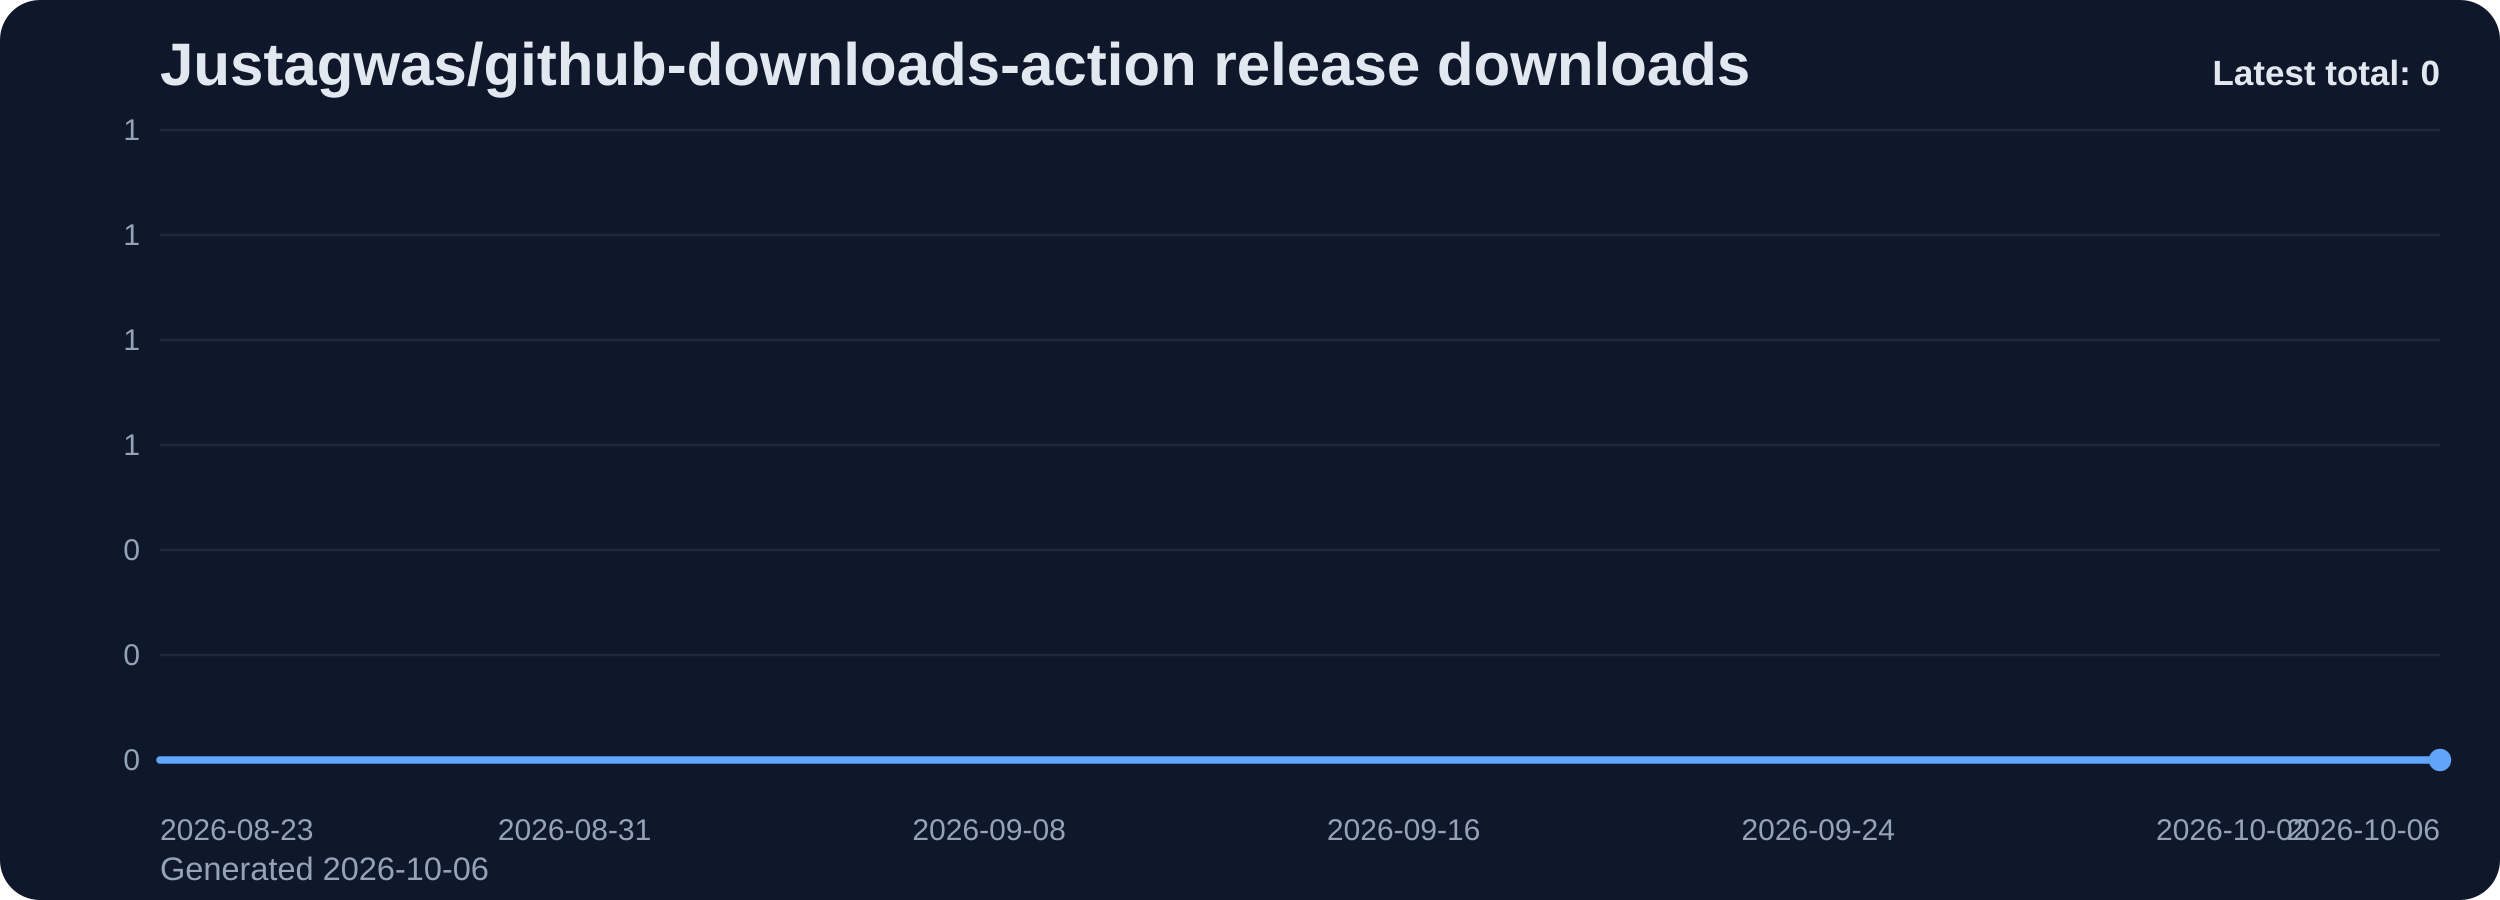
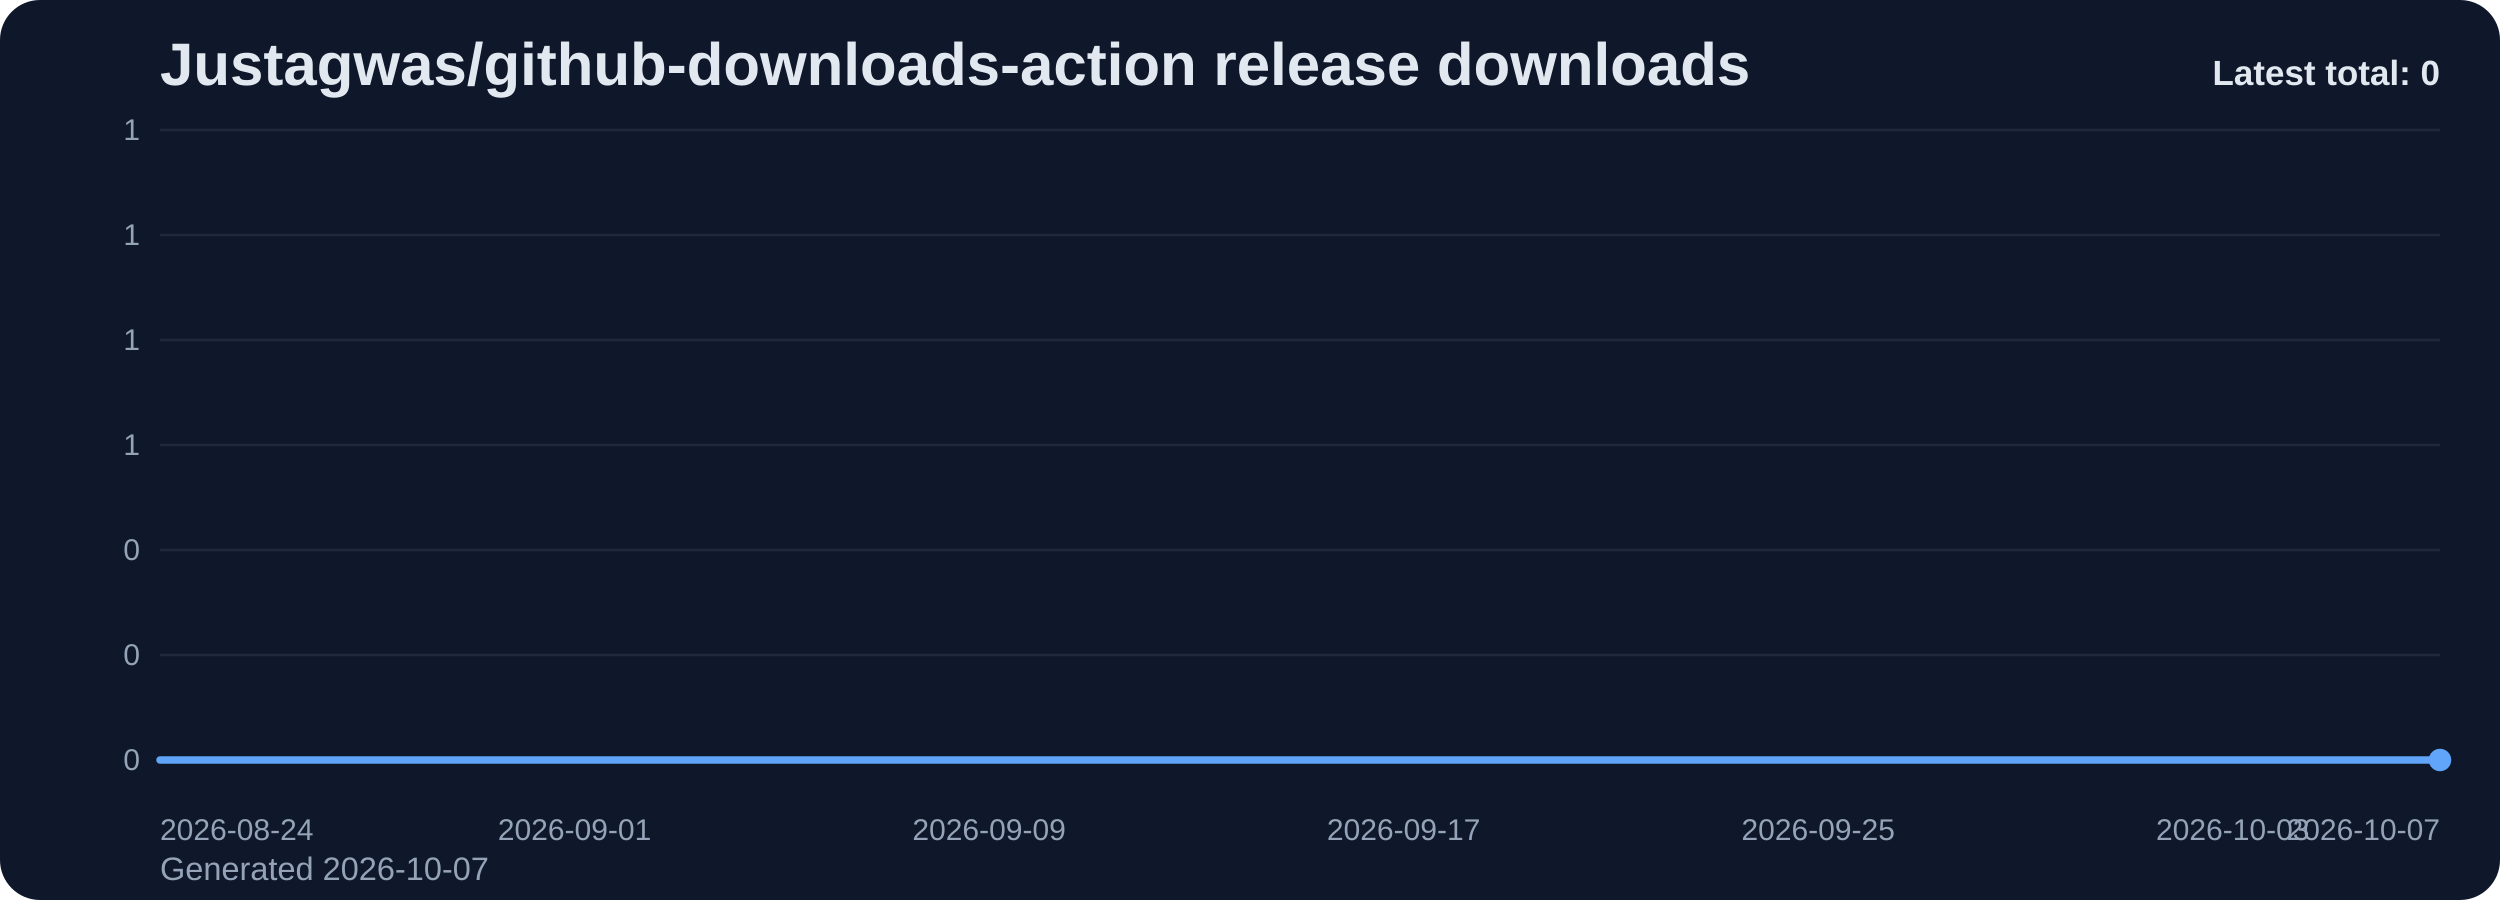
<svg xmlns="http://www.w3.org/2000/svg" viewBox="0 0 1000 360" role="img" aria-label="Justagwas/github-downloads-action release downloads chart">
  <defs>
    <linearGradient id="fill-total-trend-slate" x1="0" y1="0" x2="0" y2="1">
      <stop offset="0%" stop-color="#60a5fa" stop-opacity="0.32" />
      <stop offset="100%" stop-color="#60a5fa" stop-opacity="0.05" />
    </linearGradient>
    <style>
      .bg { fill: #0f172a; }
      .title { font: 700 24px Arial, sans-serif; fill: #e2e8f0; }
      .sub { font: 400 13px Arial, sans-serif; fill: #94a3b8; }
      .grid { stroke: #1e293b; stroke-width: 1; }
      .axis { font: 400 12px Arial, sans-serif; fill: #94a3b8; }
      .line { fill: none; stroke: #60a5fa; stroke-width: 3; stroke-linecap: round; stroke-linejoin: round; }
      .dot { fill: #60a5fa; }
      .value { font: 600 11px Arial, sans-serif; fill: #cbd5e1; }
      .latest { font: 700 14px Arial, sans-serif; fill: #e2e8f0; }
    </style>
  </defs>
  <rect class="bg" x="0" y="0" width="1000" height="360" rx="16" />
  <text class="title" x="64" y="34">Justagwas/github-downloads-action release downloads</text>
-   <text class="sub" x="64" y="352">Generated 2026-10-06</text>
+   <text class="sub" x="64" y="352">Generated 2026-10-07</text>
  <line x1="64" y1="52.00" x2="976" y2="52.00" class="grid" />
  <text x="56" y="56.00" text-anchor="end" class="axis">1</text>
  <line x1="64" y1="94.00" x2="976" y2="94.00" class="grid" />
  <text x="56" y="98.00" text-anchor="end" class="axis">1</text>
  <line x1="64" y1="136.00" x2="976" y2="136.00" class="grid" />
  <text x="56" y="140.00" text-anchor="end" class="axis">1</text>
  <line x1="64" y1="178.00" x2="976" y2="178.00" class="grid" />
  <text x="56" y="182.00" text-anchor="end" class="axis">1</text>
  <line x1="64" y1="220.00" x2="976" y2="220.00" class="grid" />
  <text x="56" y="224.00" text-anchor="end" class="axis">0</text>
  <line x1="64" y1="262.00" x2="976" y2="262.00" class="grid" />
  <text x="56" y="266.00" text-anchor="end" class="axis">0</text>
  <line x1="64" y1="304.00" x2="976" y2="304.00" class="grid" />
  <text x="56" y="308.00" text-anchor="end" class="axis">0</text>
  <path d="M 64.00 304 L 64.00 304.00 L 84.73 304.00 L 105.45 304.00 L 126.18 304.00 L 146.91 304.00 L 167.64 304.00 L 188.36 304.00 L 209.09 304.00 L 229.82 304.00 L 250.55 304.00 L 271.27 304.00 L 292.00 304.00 L 312.73 304.00 L 333.45 304.00 L 354.18 304.00 L 374.91 304.00 L 395.64 304.00 L 416.36 304.00 L 437.09 304.00 L 457.82 304.00 L 478.55 304.00 L 499.27 304.00 L 520.00 304.00 L 540.73 304.00 L 561.45 304.00 L 582.18 304.00 L 602.91 304.00 L 623.64 304.00 L 644.36 304.00 L 665.09 304.00 L 685.82 304.00 L 706.55 304.00 L 727.27 304.00 L 748.00 304.00 L 768.73 304.00 L 789.45 304.00 L 810.18 304.00 L 830.91 304.00 L 851.64 304.00 L 872.36 304.00 L 893.09 304.00 L 913.82 304.00 L 934.55 304.00 L 955.27 304.00 L 976.00 304.00 L 976.00 304 Z" fill="url(#fill-total-trend-slate)" />
  <polyline class="line" points="64.00,304.00 84.73,304.00 105.45,304.00 126.18,304.00 146.91,304.00 167.64,304.00 188.36,304.00 209.09,304.00 229.82,304.00 250.55,304.00 271.27,304.00 292.00,304.00 312.73,304.00 333.45,304.00 354.18,304.00 374.91,304.00 395.64,304.00 416.36,304.00 437.09,304.00 457.82,304.00 478.55,304.00 499.27,304.00 520.00,304.00 540.73,304.00 561.45,304.00 582.18,304.00 602.91,304.00 623.64,304.00 644.36,304.00 665.09,304.00 685.82,304.00 706.55,304.00 727.27,304.00 748.00,304.00 768.73,304.00 789.45,304.00 810.18,304.00 830.91,304.00 851.64,304.00 872.36,304.00 893.09,304.00 913.82,304.00 934.55,304.00 955.27,304.00 976.00,304.00" />
  <circle class="dot" cx="976.00" cy="304.00" r="4.5" />
-   <text class="axis" x="64.00" y="336" text-anchor="start">2026-08-23</text>
-   <text class="axis" x="229.82" y="336" text-anchor="middle">2026-08-31</text>
-   <text class="axis" x="395.64" y="336" text-anchor="middle">2026-09-08</text>
-   <text class="axis" x="561.45" y="336" text-anchor="middle">2026-09-16</text>
-   <text class="axis" x="727.27" y="336" text-anchor="middle">2026-09-24</text>
-   <text class="axis" x="893.09" y="336" text-anchor="middle">2026-10-02</text>
-   <text class="axis" x="976.00" y="336" text-anchor="end">2026-10-06</text>
+   <text class="axis" x="64.00" y="336" text-anchor="start">2026-08-24</text>
+   <text class="axis" x="229.82" y="336" text-anchor="middle">2026-09-01</text>
+   <text class="axis" x="395.64" y="336" text-anchor="middle">2026-09-09</text>
+   <text class="axis" x="561.45" y="336" text-anchor="middle">2026-09-17</text>
+   <text class="axis" x="727.27" y="336" text-anchor="middle">2026-09-25</text>
+   <text class="axis" x="893.09" y="336" text-anchor="middle">2026-10-03</text>
+   <text class="axis" x="976.00" y="336" text-anchor="end">2026-10-07</text>
  <text class="latest" x="976" y="34" text-anchor="end">Latest total: 0</text>
</svg>
